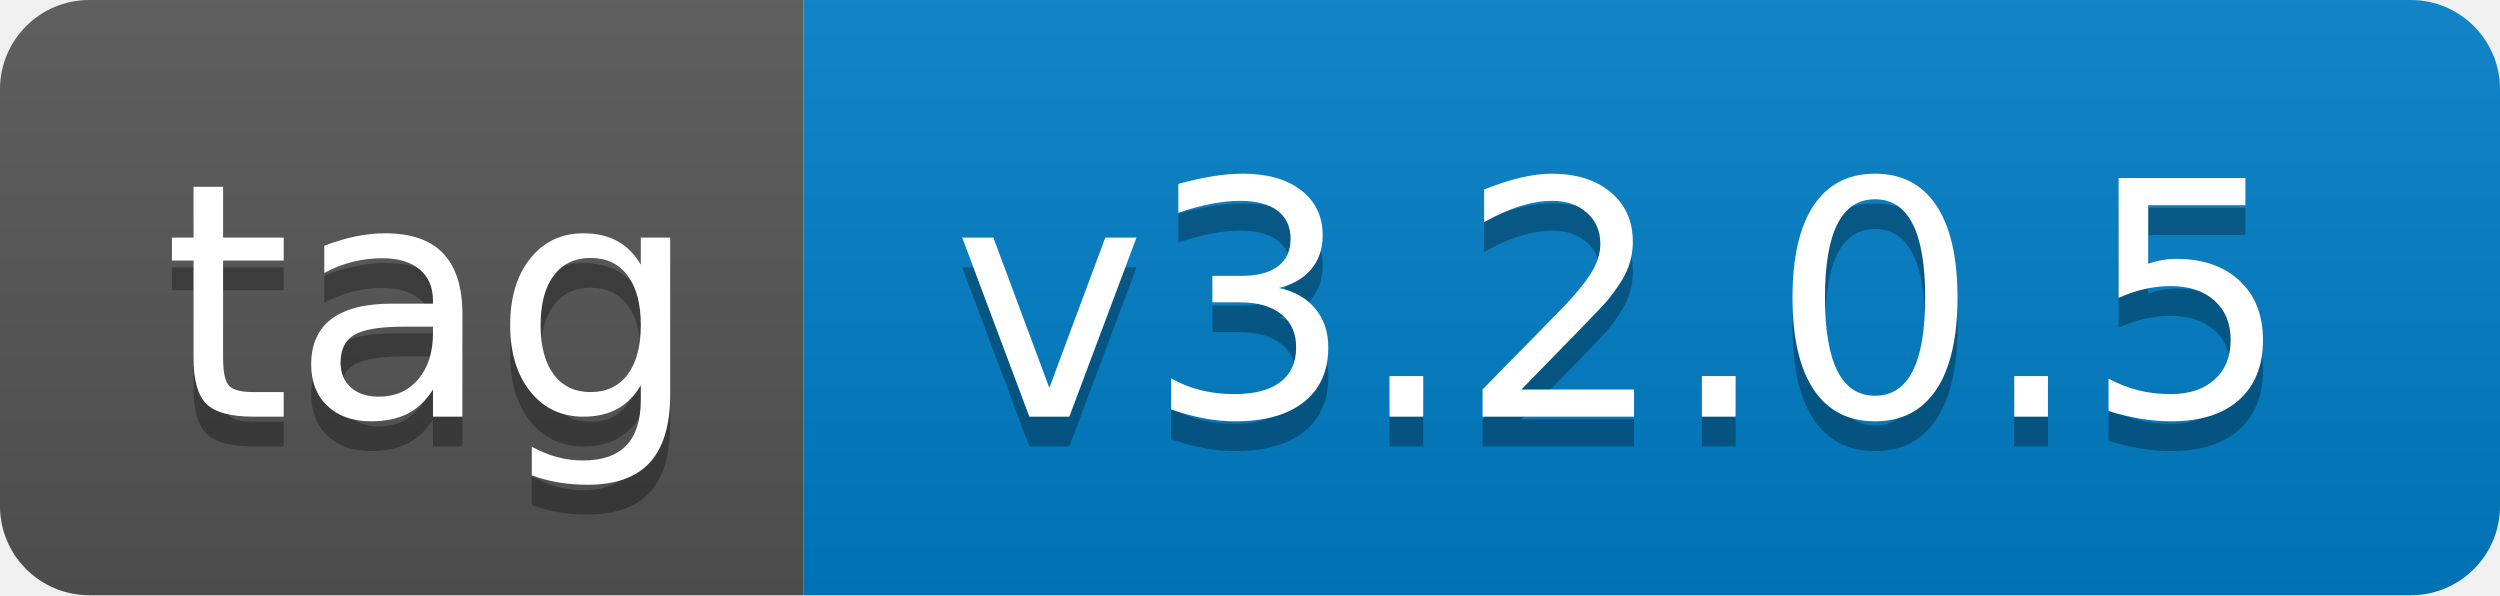
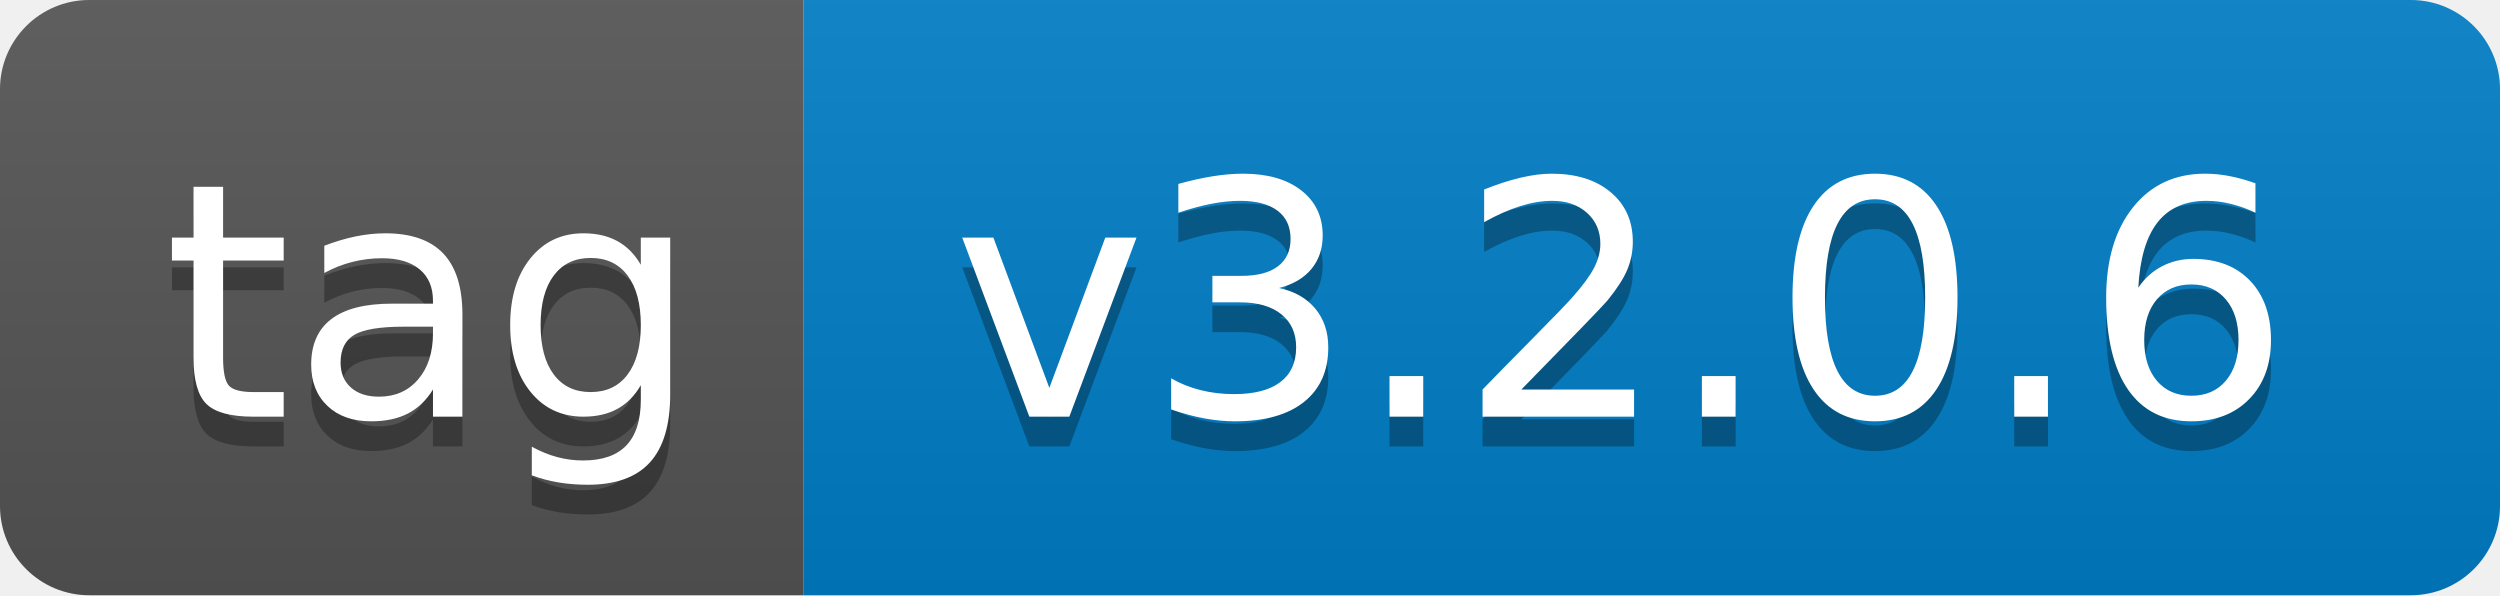
- <svg xmlns="http://www.w3.org/2000/svg" width="84" height="20" role="img" aria-label="tag: v3.2.0.5">
+ <svg xmlns="http://www.w3.org/2000/svg" width="84" height="20" role="img" aria-label="tag: v3.2.0.6">
  <linearGradient id="s" x2="0" y2="100%">
    <stop offset="0" stop-color="#bbb" stop-opacity=".1" />
    <stop offset="1" stop-opacity=".1" />
  </linearGradient>
  <clipPath id="r">
    <rect width="84" height="20" rx="3" fill="#fff" />
  </clipPath>
  <g clip-path="url(#r)">
    <rect width="27" height="20" fill="#555" />
    <rect x="27" width="57" height="20" fill="#007ec6" />
    <rect width="84" height="20" fill="url(#s)" />
  </g>
  <g fill="#fff" text-anchor="middle" font-family="Verdana,Geneva,DejaVu Sans,sans-serif" text-rendering="geometricPrecision" font-size="110">
    <text aria-hidden="true" x="145" y="150" fill="#010101" fill-opacity=".3" transform="scale(.1)" textLength="170">tag</text>
    <text x="145" y="140" transform="scale(.1)" fill="#fff" textLength="170">tag</text>
-     <text aria-hidden="true" x="545" y="150" fill="#010101" fill-opacity=".3" transform="scale(.1)" textLength="470">v3.2.0.5</text>
-     <text x="545" y="140" transform="scale(.1)" fill="#fff" textLength="470">v3.2.0.5</text>
+     <text aria-hidden="true" x="545" y="150" fill="#010101" fill-opacity=".3" transform="scale(.1)" textLength="470">v3.2.0.6</text>
+     <text x="545" y="140" transform="scale(.1)" fill="#fff" textLength="470">v3.2.0.6</text>
  </g>
</svg>
